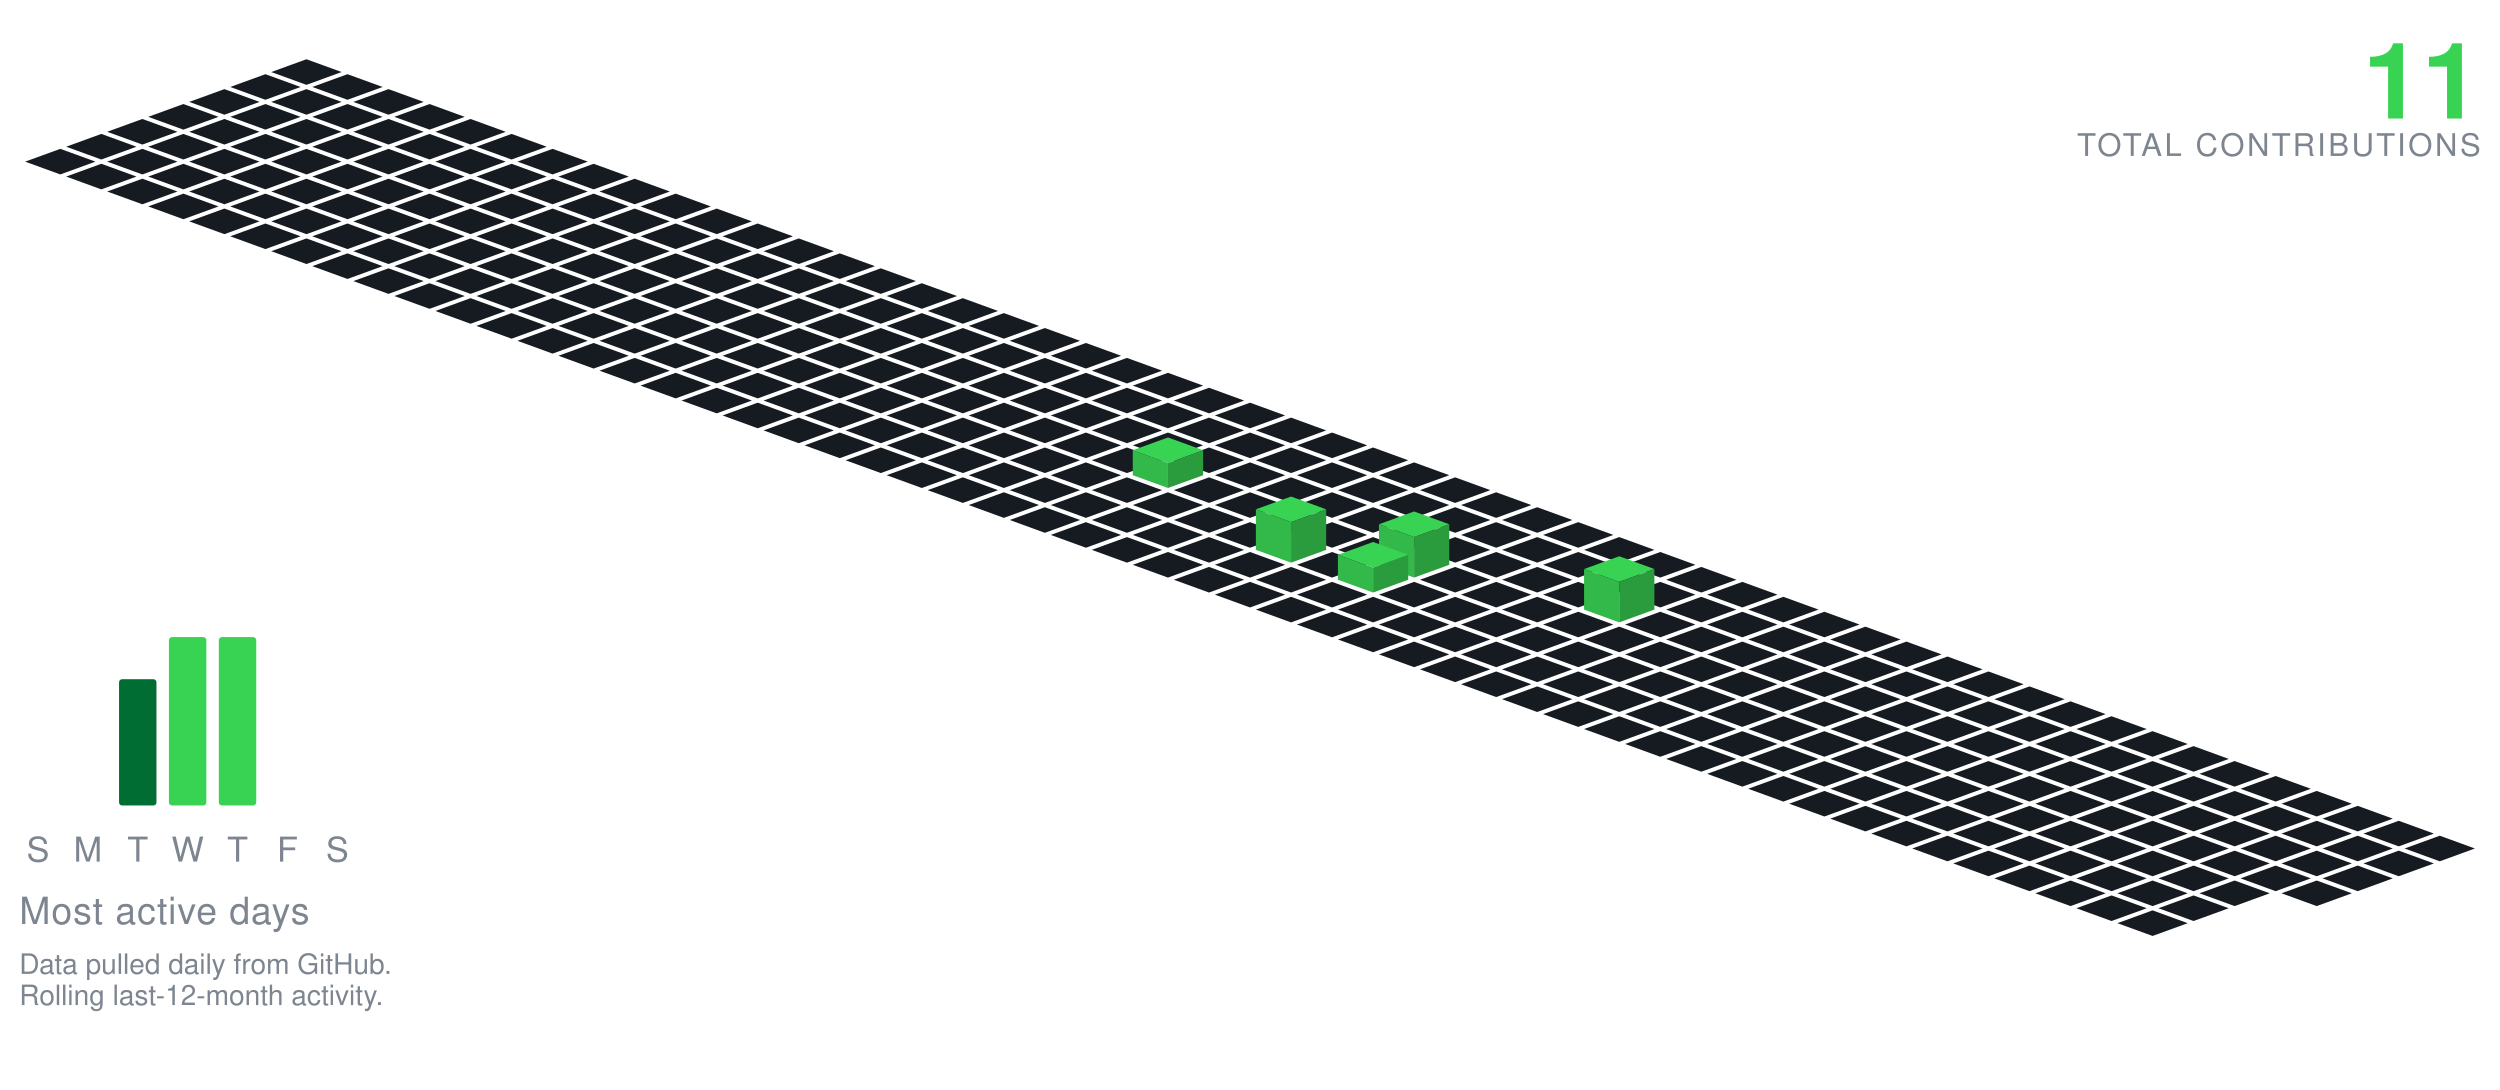
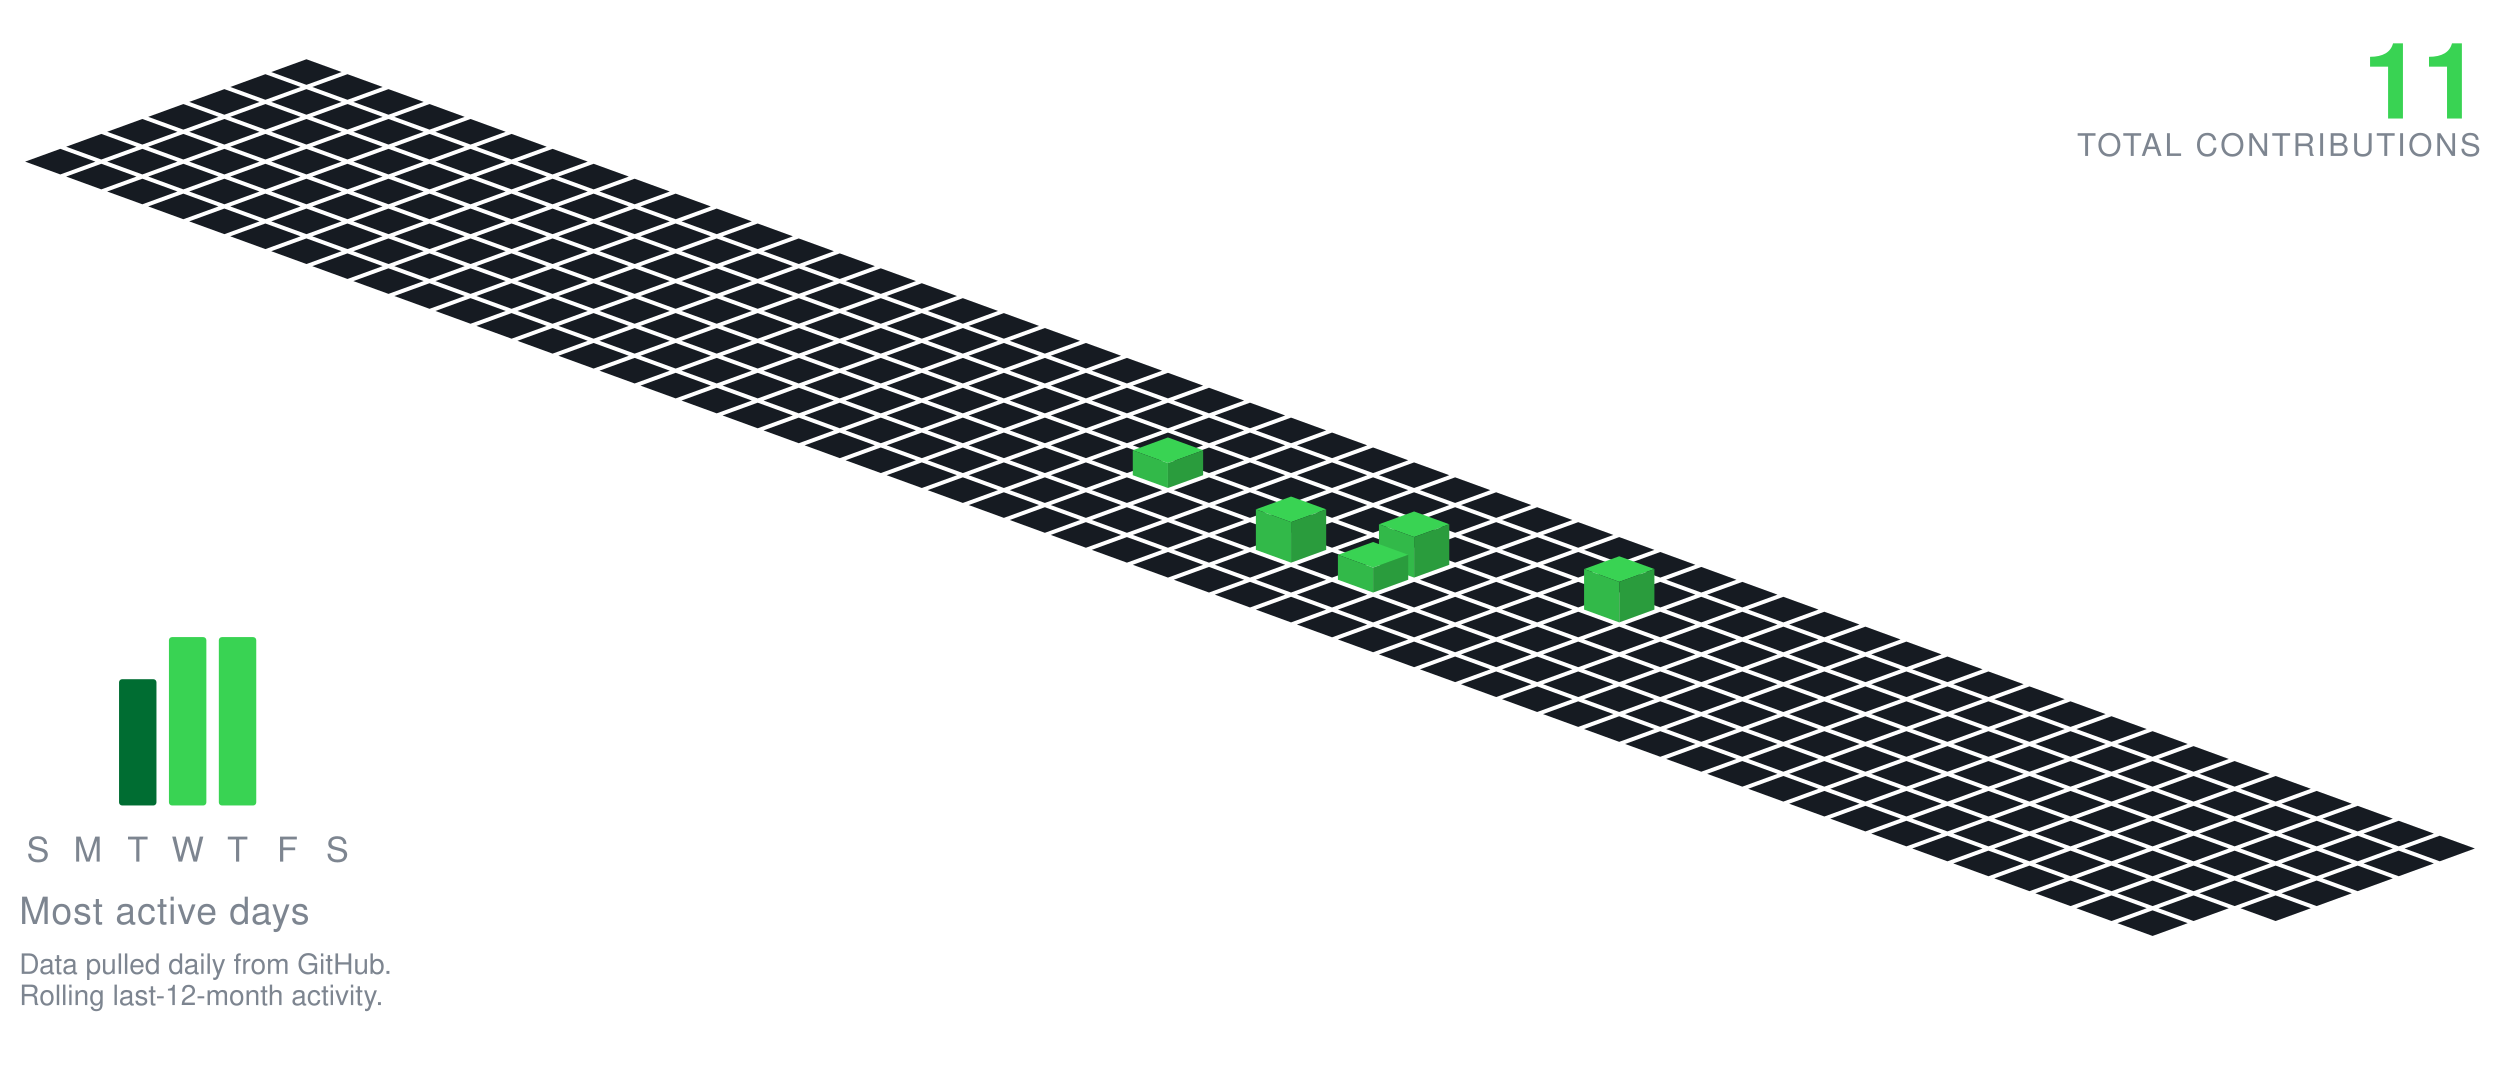
<svg xmlns="http://www.w3.org/2000/svg" viewBox="-98.09 -19.00 801.34 349.30" width="801" height="349">
  <polygon points="0.00,0.00 11.28,4.10 0.00,8.21 -11.28,4.10" fill="#161b22" />
  <polygon points="-13.16,4.79 -1.88,8.89 -13.16,13.00 -24.43,8.89" fill="#161b22" />
  <polygon points="13.16,4.79 24.43,8.89 13.16,13.00 1.88,8.89" fill="#161b22" />
  <polygon points="-26.31,9.58 -15.04,13.68 -26.31,17.79 -37.59,13.68" fill="#161b22" />
  <polygon points="0.00,9.58 11.28,13.68 0.00,17.79 -11.28,13.68" fill="#161b22" />
  <polygon points="26.31,9.58 37.59,13.68 26.31,17.79 15.04,13.68" fill="#161b22" />
  <polygon points="-39.47,14.36 -28.19,18.47 -39.47,22.57 -50.74,18.47" fill="#161b22" />
  <polygon points="-13.16,14.36 -1.88,18.47 -13.16,22.57 -24.43,18.47" fill="#161b22" />
  <polygon points="13.16,14.36 24.43,18.47 13.16,22.57 1.88,18.47" fill="#161b22" />
  <polygon points="39.47,14.36 50.74,18.47 39.47,22.57 28.19,18.47" fill="#161b22" />
  <polygon points="-52.62,19.15 -41.35,23.26 -52.62,27.36 -63.90,23.26" fill="#161b22" />
  <polygon points="-26.31,19.15 -15.04,23.26 -26.31,27.36 -37.59,23.26" fill="#161b22" />
  <polygon points="0.00,19.15 11.28,23.26 0.00,27.36 -11.28,23.26" fill="#161b22" />
  <polygon points="26.31,19.15 37.59,23.26 26.31,27.36 15.04,23.26" fill="#161b22" />
  <polygon points="52.62,19.15 63.90,23.26 52.62,27.36 41.35,23.26" fill="#161b22" />
  <polygon points="-65.78,23.94 -54.50,28.05 -65.78,32.15 -77.05,28.05" fill="#161b22" />
  <polygon points="-39.47,23.94 -28.19,28.05 -39.47,32.15 -50.74,28.05" fill="#161b22" />
  <polygon points="-13.16,23.94 -1.88,28.05 -13.16,32.15 -24.43,28.05" fill="#161b22" />
  <polygon points="13.16,23.94 24.43,28.05 13.16,32.15 1.88,28.05" fill="#161b22" />
  <polygon points="39.47,23.94 50.74,28.05 39.47,32.15 28.19,28.05" fill="#161b22" />
  <polygon points="65.78,23.94 77.05,28.05 65.78,32.15 54.50,28.05" fill="#161b22" />
  <polygon points="-78.93,28.73 -67.66,32.83 -78.93,36.94 -90.21,32.83" fill="#161b22" />
  <polygon points="-52.62,28.73 -41.35,32.83 -52.62,36.94 -63.90,32.83" fill="#161b22" />
  <polygon points="-26.31,28.73 -15.04,32.83 -26.31,36.94 -37.59,32.83" fill="#161b22" />
  <polygon points="0.00,28.73 11.28,32.83 0.00,36.94 -11.28,32.83" fill="#161b22" />
  <polygon points="26.31,28.73 37.59,32.83 26.31,36.94 15.04,32.83" fill="#161b22" />
  <polygon points="52.62,28.73 63.90,32.83 52.62,36.94 41.35,32.83" fill="#161b22" />
  <polygon points="78.93,28.73 90.21,32.83 78.93,36.94 67.66,32.83" fill="#161b22" />
  <polygon points="-65.78,33.52 -54.50,37.62 -65.78,41.73 -77.05,37.62" fill="#161b22" />
  <polygon points="-39.47,33.52 -28.19,37.62 -39.47,41.73 -50.74,37.62" fill="#161b22" />
  <polygon points="-13.16,33.52 -1.88,37.62 -13.16,41.73 -24.43,37.62" fill="#161b22" />
  <polygon points="13.16,33.52 24.43,37.62 13.16,41.73 1.88,37.62" fill="#161b22" />
  <polygon points="39.47,33.52 50.74,37.62 39.47,41.73 28.19,37.62" fill="#161b22" />
  <polygon points="65.78,33.52 77.05,37.62 65.78,41.73 54.50,37.62" fill="#161b22" />
  <polygon points="92.09,33.52 103.37,37.62 92.09,41.73 80.81,37.62" fill="#161b22" />
  <polygon points="-52.62,38.31 -41.35,42.41 -52.62,46.51 -63.90,42.41" fill="#161b22" />
  <polygon points="-26.31,38.31 -15.04,42.41 -26.31,46.51 -37.59,42.41" fill="#161b22" />
  <polygon points="0.00,38.31 11.28,42.41 0.00,46.51 -11.28,42.41" fill="#161b22" />
  <polygon points="26.31,38.31 37.59,42.41 26.31,46.51 15.04,42.41" fill="#161b22" />
  <polygon points="52.62,38.31 63.90,42.41 52.62,46.51 41.35,42.41" fill="#161b22" />
  <polygon points="78.93,38.31 90.21,42.41 78.93,46.51 67.66,42.41" fill="#161b22" />
  <polygon points="105.25,38.31 116.52,42.41 105.25,46.51 93.97,42.41" fill="#161b22" />
  <polygon points="-39.47,43.09 -28.19,47.20 -39.47,51.30 -50.74,47.20" fill="#161b22" />
  <polygon points="-13.16,43.09 -1.88,47.20 -13.16,51.30 -24.43,47.20" fill="#161b22" />
  <polygon points="13.16,43.09 24.43,47.20 13.16,51.30 1.88,47.20" fill="#161b22" />
  <polygon points="39.47,43.09 50.74,47.20 39.47,51.30 28.19,47.20" fill="#161b22" />
  <polygon points="65.78,43.09 77.05,47.20 65.78,51.30 54.50,47.20" fill="#161b22" />
  <polygon points="92.09,43.09 103.37,47.20 92.09,51.30 80.81,47.20" fill="#161b22" />
  <polygon points="118.40,43.09 129.68,47.20 118.40,51.30 107.12,47.20" fill="#161b22" />
  <polygon points="-26.31,47.88 -15.04,51.99 -26.31,56.09 -37.59,51.99" fill="#161b22" />
  <polygon points="0.00,47.88 11.28,51.99 0.00,56.09 -11.28,51.99" fill="#161b22" />
  <polygon points="26.31,47.88 37.59,51.99 26.31,56.09 15.04,51.99" fill="#161b22" />
  <polygon points="52.62,47.88 63.90,51.99 52.62,56.09 41.35,51.99" fill="#161b22" />
  <polygon points="78.93,47.88 90.21,51.99 78.93,56.09 67.66,51.99" fill="#161b22" />
  <polygon points="105.25,47.88 116.52,51.99 105.25,56.09 93.97,51.99" fill="#161b22" />
  <polygon points="131.56,47.88 142.83,51.99 131.56,56.09 120.28,51.99" fill="#161b22" />
  <polygon points="-13.16,52.67 -1.88,56.78 -13.16,60.88 -24.43,56.78" fill="#161b22" />
  <polygon points="13.16,52.67 24.43,56.78 13.16,60.88 1.88,56.78" fill="#161b22" />
  <polygon points="39.47,52.67 50.74,56.78 39.47,60.88 28.19,56.78" fill="#161b22" />
  <polygon points="65.78,52.67 77.05,56.78 65.78,60.88 54.50,56.78" fill="#161b22" />
  <polygon points="92.09,52.67 103.37,56.78 92.09,60.88 80.81,56.78" fill="#161b22" />
  <polygon points="118.40,52.67 129.68,56.78 118.40,60.88 107.12,56.78" fill="#161b22" />
  <polygon points="144.71,52.67 155.99,56.78 144.71,60.88 133.44,56.78" fill="#161b22" />
  <polygon points="0.00,57.46 11.28,61.56 0.00,65.67 -11.28,61.56" fill="#161b22" />
  <polygon points="26.31,57.46 37.59,61.56 26.31,65.67 15.04,61.56" fill="#161b22" />
  <polygon points="52.62,57.46 63.90,61.56 52.62,65.67 41.35,61.56" fill="#161b22" />
  <polygon points="78.93,57.46 90.21,61.56 78.93,65.67 67.66,61.56" fill="#161b22" />
  <polygon points="105.25,57.46 116.52,61.56 105.25,65.67 93.97,61.56" fill="#161b22" />
  <polygon points="131.56,57.46 142.83,61.56 131.56,65.67 120.28,61.56" fill="#161b22" />
  <polygon points="157.87,57.46 169.14,61.56 157.87,65.67 146.59,61.56" fill="#161b22" />
  <polygon points="13.16,62.25 24.43,66.35 13.16,70.46 1.88,66.35" fill="#161b22" />
  <polygon points="39.47,62.25 50.74,66.35 39.47,70.46 28.19,66.35" fill="#161b22" />
  <polygon points="65.78,62.25 77.05,66.35 65.78,70.46 54.50,66.35" fill="#161b22" />
  <polygon points="92.09,62.25 103.37,66.35 92.09,70.46 80.81,66.35" fill="#161b22" />
  <polygon points="118.40,62.25 129.68,66.35 118.40,70.46 107.12,66.35" fill="#161b22" />
  <polygon points="144.71,62.25 155.99,66.35 144.71,70.46 133.44,66.35" fill="#161b22" />
  <polygon points="171.02,62.25 182.30,66.35 171.02,70.46 159.75,66.35" fill="#161b22" />
  <polygon points="26.31,67.04 37.59,71.14 26.31,75.24 15.04,71.14" fill="#161b22" />
  <polygon points="52.62,67.04 63.90,71.14 52.62,75.24 41.35,71.14" fill="#161b22" />
  <polygon points="78.93,67.04 90.21,71.14 78.93,75.24 67.66,71.14" fill="#161b22" />
  <polygon points="105.25,67.04 116.52,71.14 105.25,75.24 93.97,71.14" fill="#161b22" />
  <polygon points="131.56,67.04 142.83,71.14 131.56,75.24 120.28,71.14" fill="#161b22" />
  <polygon points="157.87,67.04 169.14,71.14 157.87,75.24 146.59,71.14" fill="#161b22" />
  <polygon points="184.18,67.04 195.46,71.14 184.18,75.24 172.90,71.14" fill="#161b22" />
  <polygon points="39.47,71.82 50.74,75.93 39.47,80.03 28.19,75.93" fill="#161b22" />
  <polygon points="65.78,71.82 77.05,75.93 65.78,80.03 54.50,75.93" fill="#161b22" />
  <polygon points="92.09,71.82 103.37,75.93 92.09,80.03 80.81,75.93" fill="#161b22" />
  <polygon points="118.40,71.82 129.68,75.93 118.40,80.03 107.12,75.93" fill="#161b22" />
  <polygon points="144.71,71.82 155.99,75.93 144.71,80.03 133.44,75.93" fill="#161b22" />
  <polygon points="171.02,71.82 182.30,75.93 171.02,80.03 159.75,75.93" fill="#161b22" />
  <polygon points="197.34,71.82 208.61,75.93 197.34,80.03 186.06,75.93" fill="#161b22" />
  <polygon points="52.62,76.61 63.90,80.72 52.62,84.82 41.35,80.72" fill="#161b22" />
  <polygon points="78.93,76.61 90.21,80.72 78.93,84.82 67.66,80.72" fill="#161b22" />
  <polygon points="105.25,76.61 116.52,80.72 105.25,84.82 93.97,80.72" fill="#161b22" />
  <polygon points="131.56,76.61 142.83,80.72 131.56,84.82 120.28,80.72" fill="#161b22" />
  <polygon points="157.87,76.61 169.14,80.72 157.87,84.82 146.59,80.72" fill="#161b22" />
  <polygon points="184.18,76.61 195.46,80.72 184.18,84.82 172.90,80.72" fill="#161b22" />
  <polygon points="210.49,76.61 221.77,80.72 210.49,84.82 199.21,80.72" fill="#161b22" />
  <polygon points="65.78,81.40 77.05,85.51 65.78,89.61 54.50,85.51" fill="#161b22" />
  <polygon points="92.09,81.40 103.37,85.51 92.09,89.61 80.81,85.51" fill="#161b22" />
  <polygon points="118.40,81.40 129.68,85.51 118.40,89.61 107.12,85.51" fill="#161b22" />
  <polygon points="144.71,81.40 155.99,85.51 144.71,89.61 133.44,85.51" fill="#161b22" />
  <polygon points="171.02,81.40 182.30,85.51 171.02,89.61 159.75,85.51" fill="#161b22" />
  <polygon points="197.34,81.40 208.61,85.51 197.34,89.61 186.06,85.51" fill="#161b22" />
  <polygon points="223.65,81.40 234.92,85.51 223.65,89.61 212.37,85.51" fill="#161b22" />
  <polygon points="78.93,86.19 90.21,90.29 78.93,94.40 67.66,90.29" fill="#161b22" />
  <polygon points="105.25,86.19 116.52,90.29 105.25,94.40 93.97,90.29" fill="#161b22" />
  <polygon points="131.56,86.19 142.83,90.29 131.56,94.40 120.28,90.29" fill="#161b22" />
  <polygon points="157.87,86.19 169.14,90.29 157.87,94.40 146.59,90.29" fill="#161b22" />
  <polygon points="184.18,86.19 195.46,90.29 184.18,94.40 172.90,90.29" fill="#161b22" />
  <polygon points="210.49,86.19 221.77,90.29 210.49,94.40 199.21,90.29" fill="#161b22" />
  <polygon points="236.80,86.19 248.08,90.29 236.80,94.40 225.53,90.29" fill="#161b22" />
  <polygon points="92.09,90.98 103.37,95.08 92.09,99.19 80.81,95.08" fill="#161b22" />
  <polygon points="118.40,90.98 129.68,95.08 118.40,99.19 107.12,95.08" fill="#161b22" />
  <polygon points="144.71,90.98 155.99,95.08 144.71,99.19 133.44,95.08" fill="#161b22" />
  <polygon points="171.02,90.98 182.30,95.08 171.02,99.19 159.75,95.08" fill="#161b22" />
  <polygon points="197.34,90.98 208.61,95.08 197.34,99.19 186.06,95.08" fill="#161b22" />
  <polygon points="223.65,90.98 234.92,95.08 223.65,99.19 212.37,95.08" fill="#161b22" />
  <polygon points="249.96,90.98 261.23,95.08 249.96,99.19 238.68,95.08" fill="#161b22" />
  <polygon points="105.25,95.77 116.52,99.87 105.25,103.97 93.97,99.87" fill="#161b22" />
  <polygon points="131.56,95.77 142.83,99.87 131.56,103.97 120.28,99.87" fill="#161b22" />
  <polygon points="157.87,95.77 169.14,99.87 157.87,103.97 146.59,99.87" fill="#161b22" />
  <polygon points="184.18,95.77 195.46,99.87 184.18,103.97 172.90,99.87" fill="#161b22" />
  <polygon points="210.49,95.77 221.77,99.87 210.49,103.97 199.21,99.87" fill="#161b22" />
  <polygon points="236.80,95.77 248.08,99.87 236.80,103.97 225.53,99.87" fill="#161b22" />
  <polygon points="263.11,95.77 274.39,99.87 263.11,103.97 251.84,99.87" fill="#161b22" />
  <polygon points="118.40,100.55 129.68,104.66 118.40,108.76 107.12,104.66" fill="#161b22" />
  <polygon points="144.71,100.55 155.99,104.66 144.71,108.76 133.44,104.66" fill="#161b22" />
  <polygon points="171.02,100.55 182.30,104.66 171.02,108.76 159.75,104.66" fill="#161b22" />
  <polygon points="197.34,100.55 208.61,104.66 197.34,108.76 186.06,104.66" fill="#161b22" />
  <polygon points="223.65,100.55 234.92,104.66 223.65,108.76 212.37,104.66" fill="#161b22" />
  <polygon points="249.96,100.55 261.23,104.66 249.96,108.76 238.68,104.66" fill="#161b22" />
  <polygon points="276.27,100.55 287.55,104.66 276.27,108.76 264.99,104.66" fill="#161b22" />
  <polygon points="131.56,105.34 142.83,109.45 131.56,113.55 120.28,109.45" fill="#161b22" />
  <polygon points="157.87,105.34 169.14,109.45 157.87,113.55 146.59,109.45" fill="#161b22" />
  <polygon points="184.18,105.34 195.46,109.45 184.18,113.55 172.90,109.45" fill="#161b22" />
  <polygon points="210.49,105.34 221.77,109.45 210.49,113.55 199.21,109.45" fill="#161b22" />
  <polygon points="236.80,105.34 248.08,109.45 236.80,113.55 225.53,109.45" fill="#161b22" />
  <polygon points="263.11,105.34 274.39,109.45 263.11,113.55 251.84,109.45" fill="#161b22" />
  <polygon points="289.43,105.34 300.70,109.45 289.43,113.55 278.15,109.45" fill="#161b22" />
  <polygon points="144.71,110.13 155.99,114.23 144.71,118.34 133.44,114.23" fill="#161b22" />
  <polygon points="171.02,110.13 182.30,114.23 171.02,118.34 159.75,114.23" fill="#161b22" />
  <polygon points="197.34,110.13 208.61,114.23 197.34,118.34 186.06,114.23" fill="#161b22" />
  <polygon points="223.65,110.13 234.92,114.23 223.65,118.34 212.37,114.23" fill="#161b22" />
  <polygon points="249.96,110.13 261.23,114.23 249.96,118.34 238.68,114.23" fill="#161b22" />
  <polygon points="276.27,110.13 287.55,114.23 276.27,118.34 264.99,114.23" fill="#161b22" />
  <polygon points="302.58,110.13 313.86,114.23 302.58,118.34 291.30,114.23" fill="#161b22" />
  <polygon points="157.87,114.92 169.14,119.02 157.87,123.13 146.59,119.02" fill="#161b22" />
  <polygon points="184.18,114.92 195.46,119.02 184.18,123.13 172.90,119.02" fill="#161b22" />
  <polygon points="210.49,114.92 221.77,119.02 210.49,123.13 199.21,119.02" fill="#161b22" />
  <polygon points="236.80,114.92 248.08,119.02 236.80,123.13 225.53,119.02" fill="#161b22" />
  <polygon points="263.11,114.92 274.39,119.02 263.11,123.13 251.84,119.02" fill="#161b22" />
  <polygon points="289.43,114.92 300.70,119.02 289.43,123.13 278.15,119.02" fill="#161b22" />
  <polygon points="315.74,114.92 327.01,119.02 315.74,123.13 304.46,119.02" fill="#161b22" />
  <polygon points="171.02,119.71 182.30,123.81 171.02,127.92 159.75,123.81" fill="#161b22" />
  <polygon points="197.34,119.71 208.61,123.81 197.34,127.92 186.06,123.81" fill="#161b22" />
  <polygon points="223.65,119.71 234.92,123.81 223.65,127.92 212.37,123.81" fill="#161b22" />
  <polygon points="249.96,119.71 261.23,123.81 249.96,127.92 238.68,123.81" fill="#161b22" />
  <polygon points="276.27,119.71 287.55,123.81 276.27,127.92 264.99,123.81" fill="#161b22" />
  <polygon points="302.58,119.71 313.86,123.81 302.58,127.92 291.30,123.81" fill="#161b22" />
  <polygon points="328.89,119.71 340.17,123.81 328.89,127.92 317.62,123.81" fill="#161b22" />
  <polygon points="184.18,124.50 195.46,128.60 184.18,132.70 172.90,128.60" fill="#161b22" />
  <polygon points="210.49,124.50 221.77,128.60 210.49,132.70 199.21,128.60" fill="#161b22" />
  <polygon points="236.80,124.50 248.08,128.60 236.80,132.70 225.53,128.60" fill="#161b22" />
  <polygon points="263.11,124.50 274.39,128.60 263.11,132.70 251.84,128.60" fill="#161b22" />
  <polygon points="289.43,124.50 300.70,128.60 289.43,132.70 278.15,128.60" fill="#161b22" />
  <polygon points="315.74,124.50 327.01,128.60 315.74,132.70 304.46,128.60" fill="#161b22" />
  <polygon points="342.05,124.50 353.32,128.60 342.05,132.70 330.77,128.60" fill="#161b22" />
  <polygon points="197.34,129.28 208.61,133.39 197.34,137.49 186.06,133.39" fill="#161b22" />
  <polygon points="223.65,129.28 234.92,133.39 223.65,137.49 212.37,133.39" fill="#161b22" />
  <polygon points="249.96,129.28 261.23,133.39 249.96,137.49 238.68,133.39" fill="#161b22" />
  <polygon points="302.58,129.28 313.86,133.39 302.58,137.49 291.30,133.39" fill="#161b22" />
  <polygon points="328.89,129.28 340.17,133.39 328.89,137.49 317.62,133.39" fill="#161b22" />
  <polygon points="355.20,129.28 366.48,133.39 355.20,137.49 343.93,133.39" fill="#161b22" />
  <polygon points="276.27,121.28 287.55,125.39 276.27,129.49 264.99,125.39" fill="#39d353" />
  <polygon points="264.99,133.39 264.99,125.39 276.27,129.49 276.27,137.49" fill="#32b949" />
  <polygon points="276.27,137.49 276.27,129.49 287.55,125.39 287.55,133.39" fill="#2a9c3d" />
  <polygon points="210.49,134.07 221.77,138.18 210.49,142.28 199.21,138.18" fill="#161b22" />
  <polygon points="236.80,134.07 248.08,138.18 236.80,142.28 225.53,138.18" fill="#161b22" />
  <polygon points="263.11,134.07 274.39,138.18 263.11,142.28 251.84,138.18" fill="#161b22" />
  <polygon points="289.43,134.07 300.70,138.18 289.43,142.28 278.15,138.18" fill="#161b22" />
  <polygon points="315.74,134.07 327.01,138.18 315.74,142.28 304.46,138.18" fill="#161b22" />
  <polygon points="342.05,134.07 353.32,138.18 342.05,142.28 330.77,138.18" fill="#161b22" />
  <polygon points="368.36,134.07 379.64,138.18 368.36,142.28 357.08,138.18" fill="#161b22" />
  <polygon points="223.65,138.86 234.92,142.96 223.65,147.07 212.37,142.96" fill="#161b22" />
  <polygon points="249.96,138.86 261.23,142.96 249.96,147.07 238.68,142.96" fill="#161b22" />
  <polygon points="276.27,138.86 287.55,142.96 276.27,147.07 264.99,142.96" fill="#161b22" />
  <polygon points="302.58,138.86 313.86,142.96 302.58,147.07 291.30,142.96" fill="#161b22" />
  <polygon points="328.89,138.86 340.17,142.96 328.89,147.07 317.62,142.96" fill="#161b22" />
  <polygon points="355.20,138.86 366.48,142.96 355.20,147.07 343.93,142.96" fill="#161b22" />
  <polygon points="381.52,138.86 392.79,142.96 381.52,147.07 370.24,142.96" fill="#161b22" />
  <polygon points="236.80,143.65 248.08,147.75 236.80,151.86 225.53,147.75" fill="#161b22" />
  <polygon points="263.11,143.65 274.39,147.75 263.11,151.86 251.84,147.75" fill="#161b22" />
  <polygon points="289.43,143.65 300.70,147.75 289.43,151.86 278.15,147.75" fill="#161b22" />
  <polygon points="315.74,143.65 327.01,147.75 315.74,151.86 304.46,147.75" fill="#161b22" />
  <polygon points="342.05,143.65 353.32,147.75 342.05,151.86 330.77,147.75" fill="#161b22" />
  <polygon points="368.36,143.65 379.64,147.75 368.36,151.86 357.08,147.75" fill="#161b22" />
  <polygon points="394.67,143.65 405.95,147.75 394.67,151.86 383.39,147.75" fill="#161b22" />
  <polygon points="249.96,148.44 261.23,152.54 249.96,156.65 238.68,152.54" fill="#161b22" />
  <polygon points="276.27,148.44 287.55,152.54 276.27,156.65 264.99,152.54" fill="#161b22" />
  <polygon points="302.58,148.44 313.86,152.54 302.58,156.65 291.30,152.54" fill="#161b22" />
  <polygon points="328.89,148.44 340.17,152.54 328.89,156.65 317.62,152.54" fill="#161b22" />
  <polygon points="355.20,148.44 366.48,152.54 355.20,156.65 343.93,152.54" fill="#161b22" />
  <polygon points="381.52,148.44 392.79,152.54 381.52,156.65 370.24,152.54" fill="#161b22" />
  <polygon points="407.83,148.44 419.10,152.54 407.83,156.65 396.55,152.54" fill="#161b22" />
  <polygon points="263.11,153.23 274.39,157.33 263.11,161.43 251.84,157.33" fill="#161b22" />
  <polygon points="289.43,153.23 300.70,157.33 289.43,161.43 278.15,157.33" fill="#161b22" />
  <polygon points="342.05,153.23 353.32,157.33 342.05,161.43 330.77,157.33" fill="#161b22" />
  <polygon points="368.36,153.23 379.64,157.33 368.36,161.43 357.08,157.33" fill="#161b22" />
  <polygon points="394.67,153.23 405.95,157.33 394.67,161.43 383.39,157.33" fill="#161b22" />
  <polygon points="420.98,153.23 432.26,157.33 420.98,161.43 409.71,157.33" fill="#161b22" />
  <polygon points="315.74,140.23 327.01,144.33 315.74,148.43 304.46,144.33" fill="#39d353" />
  <polygon points="304.46,157.33 304.46,144.33 315.74,148.43 315.74,161.43" fill="#32b949" />
  <polygon points="315.74,161.43 315.74,148.43 327.01,144.33 327.01,157.33" fill="#2a9c3d" />
  <polygon points="276.27,158.01 287.55,162.12 276.27,166.22 264.99,162.12" fill="#161b22" />
  <polygon points="302.58,158.01 313.86,162.12 302.58,166.22 291.30,162.12" fill="#161b22" />
  <polygon points="328.89,158.01 340.17,162.12 328.89,166.22 317.62,162.12" fill="#161b22" />
  <polygon points="381.52,158.01 392.79,162.12 381.52,166.22 370.24,162.12" fill="#161b22" />
  <polygon points="407.83,158.01 419.10,162.12 407.83,166.22 396.55,162.12" fill="#161b22" />
  <polygon points="434.14,158.01 445.41,162.12 434.14,166.22 422.86,162.12" fill="#161b22" />
  <polygon points="355.20,145.01 366.48,149.12 355.20,153.22 343.93,149.12" fill="#39d353" />
  <polygon points="343.93,162.12 343.93,149.12 355.20,153.22 355.20,166.22" fill="#32b949" />
  <polygon points="355.20,166.22 355.20,153.22 366.48,149.12 366.48,162.12" fill="#2a9c3d" />
  <polygon points="289.43,162.80 300.70,166.91 289.43,171.01 278.15,166.91" fill="#161b22" />
  <polygon points="315.74,162.80 327.01,166.91 315.74,171.01 304.46,166.91" fill="#161b22" />
  <polygon points="368.36,162.80 379.64,166.91 368.36,171.01 357.08,166.91" fill="#161b22" />
  <polygon points="394.67,162.80 405.95,166.91 394.67,171.01 383.39,166.91" fill="#161b22" />
  <polygon points="420.98,162.80 432.26,166.91 420.98,171.01 409.71,166.91" fill="#161b22" />
  <polygon points="447.29,162.80 458.57,166.91 447.29,171.01 436.02,166.91" fill="#161b22" />
  <polygon points="342.05,154.80 353.32,158.91 342.05,163.01 330.77,158.91" fill="#39d353" />
  <polygon points="330.77,166.91 330.77,158.91 342.05,163.01 342.05,171.01" fill="#32b949" />
  <polygon points="342.05,171.01 342.05,163.01 353.32,158.91 353.32,166.91" fill="#2a9c3d" />
  <polygon points="302.58,167.59 313.86,171.69 302.58,175.80 291.30,171.69" fill="#161b22" />
  <polygon points="328.89,167.59 340.17,171.69 328.89,175.80 317.62,171.69" fill="#161b22" />
  <polygon points="355.20,167.59 366.48,171.69 355.20,175.80 343.93,171.69" fill="#161b22" />
  <polygon points="381.52,167.59 392.79,171.69 381.52,175.80 370.24,171.69" fill="#161b22" />
  <polygon points="407.83,167.59 419.10,171.69 407.83,175.80 396.55,171.69" fill="#161b22" />
  <polygon points="434.14,167.59 445.41,171.69 434.14,175.80 422.86,171.69" fill="#161b22" />
  <polygon points="460.45,167.59 471.73,171.69 460.45,175.80 449.17,171.69" fill="#161b22" />
  <polygon points="315.74,172.38 327.01,176.48 315.74,180.59 304.46,176.48" fill="#161b22" />
  <polygon points="342.05,172.38 353.32,176.48 342.05,180.59 330.77,176.48" fill="#161b22" />
  <polygon points="368.36,172.38 379.64,176.48 368.36,180.59 357.08,176.48" fill="#161b22" />
  <polygon points="394.67,172.38 405.95,176.48 394.67,180.59 383.39,176.48" fill="#161b22" />
  <polygon points="447.29,172.38 458.57,176.48 447.29,180.59 436.02,176.48" fill="#161b22" />
  <polygon points="473.61,172.38 484.88,176.48 473.61,180.59 462.33,176.48" fill="#161b22" />
  <polygon points="420.98,159.38 432.26,163.48 420.98,167.59 409.71,163.48" fill="#39d353" />
  <polygon points="409.71,176.48 409.71,163.48 420.98,167.59 420.98,180.59" fill="#32b949" />
  <polygon points="420.98,180.59 420.98,167.59 432.26,163.48 432.26,176.48" fill="#2a9c3d" />
  <polygon points="328.89,177.17 340.17,181.27 328.89,185.37 317.62,181.27" fill="#161b22" />
  <polygon points="355.20,177.17 366.48,181.27 355.20,185.37 343.93,181.27" fill="#161b22" />
  <polygon points="381.52,177.17 392.79,181.27 381.52,185.37 370.24,181.27" fill="#161b22" />
  <polygon points="407.83,177.17 419.10,181.27 407.83,185.37 396.55,181.27" fill="#161b22" />
  <polygon points="434.14,177.17 445.41,181.27 434.14,185.37 422.86,181.27" fill="#161b22" />
  <polygon points="460.45,177.17 471.73,181.27 460.45,185.37 449.17,181.27" fill="#161b22" />
  <polygon points="486.76,177.17 498.04,181.27 486.76,185.37 475.48,181.27" fill="#161b22" />
  <polygon points="342.05,181.95 353.32,186.06 342.05,190.16 330.77,186.06" fill="#161b22" />
  <polygon points="368.36,181.95 379.64,186.06 368.36,190.16 357.08,186.06" fill="#161b22" />
  <polygon points="394.67,181.95 405.95,186.06 394.67,190.16 383.39,186.06" fill="#161b22" />
  <polygon points="420.98,181.95 432.26,186.06 420.98,190.16 409.71,186.06" fill="#161b22" />
  <polygon points="447.29,181.95 458.57,186.06 447.29,190.16 436.02,186.06" fill="#161b22" />
  <polygon points="473.61,181.95 484.88,186.06 473.61,190.16 462.33,186.06" fill="#161b22" />
  <polygon points="499.92,181.95 511.19,186.06 499.92,190.16 488.64,186.06" fill="#161b22" />
  <polygon points="355.20,186.74 366.48,190.85 355.20,194.95 343.93,190.85" fill="#161b22" />
  <polygon points="381.52,186.74 392.79,190.85 381.52,194.95 370.24,190.85" fill="#161b22" />
  <polygon points="407.83,186.74 419.10,190.85 407.83,194.95 396.55,190.85" fill="#161b22" />
  <polygon points="434.14,186.74 445.41,190.85 434.14,194.95 422.86,190.85" fill="#161b22" />
  <polygon points="460.45,186.74 471.73,190.85 460.45,194.95 449.17,190.85" fill="#161b22" />
  <polygon points="486.76,186.74 498.04,190.85 486.76,194.95 475.48,190.85" fill="#161b22" />
  <polygon points="513.07,186.74 524.35,190.85 513.07,194.95 501.80,190.85" fill="#161b22" />
  <polygon points="368.36,191.53 379.64,195.64 368.36,199.74 357.08,195.64" fill="#161b22" />
  <polygon points="394.67,191.53 405.95,195.64 394.67,199.74 383.39,195.64" fill="#161b22" />
  <polygon points="420.98,191.53 432.26,195.64 420.98,199.74 409.71,195.64" fill="#161b22" />
  <polygon points="447.29,191.53 458.57,195.64 447.29,199.74 436.02,195.64" fill="#161b22" />
  <polygon points="473.61,191.53 484.88,195.64 473.61,199.74 462.33,195.64" fill="#161b22" />
  <polygon points="499.92,191.53 511.19,195.64 499.92,199.74 488.64,195.64" fill="#161b22" />
  <polygon points="526.23,191.53 537.50,195.64 526.23,199.74 514.95,195.64" fill="#161b22" />
  <polygon points="381.52,196.32 392.79,200.42 381.52,204.53 370.24,200.42" fill="#161b22" />
  <polygon points="407.83,196.32 419.10,200.42 407.83,204.53 396.55,200.42" fill="#161b22" />
  <polygon points="434.14,196.32 445.41,200.42 434.14,204.53 422.86,200.42" fill="#161b22" />
  <polygon points="460.45,196.32 471.73,200.42 460.45,204.53 449.17,200.42" fill="#161b22" />
  <polygon points="486.76,196.32 498.04,200.42 486.76,204.53 475.48,200.42" fill="#161b22" />
  <polygon points="513.07,196.32 524.35,200.42 513.07,204.53 501.80,200.42" fill="#161b22" />
  <polygon points="539.38,196.32 550.66,200.42 539.38,204.53 528.11,200.42" fill="#161b22" />
  <polygon points="394.67,201.11 405.95,205.21 394.67,209.32 383.39,205.21" fill="#161b22" />
  <polygon points="420.98,201.11 432.26,205.21 420.98,209.32 409.71,205.21" fill="#161b22" />
  <polygon points="447.29,201.11 458.57,205.21 447.29,209.32 436.02,205.21" fill="#161b22" />
  <polygon points="473.61,201.11 484.88,205.21 473.61,209.32 462.33,205.21" fill="#161b22" />
  <polygon points="499.92,201.11 511.19,205.21 499.92,209.32 488.64,205.21" fill="#161b22" />
  <polygon points="526.23,201.11 537.50,205.21 526.23,209.32 514.95,205.21" fill="#161b22" />
  <polygon points="552.54,201.11 563.82,205.21 552.54,209.32 541.26,205.21" fill="#161b22" />
  <polygon points="407.83,205.90 419.10,210.00 407.83,214.10 396.55,210.00" fill="#161b22" />
  <polygon points="434.14,205.90 445.41,210.00 434.14,214.10 422.86,210.00" fill="#161b22" />
  <polygon points="460.45,205.90 471.73,210.00 460.45,214.10 449.17,210.00" fill="#161b22" />
  <polygon points="486.76,205.90 498.04,210.00 486.76,214.10 475.48,210.00" fill="#161b22" />
  <polygon points="513.07,205.90 524.35,210.00 513.07,214.10 501.80,210.00" fill="#161b22" />
  <polygon points="539.38,205.90 550.66,210.00 539.38,214.10 528.11,210.00" fill="#161b22" />
  <polygon points="565.69,205.90 576.97,210.00 565.69,214.10 554.42,210.00" fill="#161b22" />
  <polygon points="420.98,210.68 432.26,214.79 420.98,218.89 409.71,214.79" fill="#161b22" />
  <polygon points="447.29,210.68 458.57,214.79 447.29,218.89 436.02,214.79" fill="#161b22" />
  <polygon points="473.61,210.68 484.88,214.79 473.61,218.89 462.33,214.79" fill="#161b22" />
  <polygon points="499.92,210.68 511.19,214.79 499.92,218.89 488.64,214.79" fill="#161b22" />
  <polygon points="526.23,210.68 537.50,214.79 526.23,218.89 514.95,214.79" fill="#161b22" />
  <polygon points="552.54,210.68 563.82,214.79 552.54,218.89 541.26,214.79" fill="#161b22" />
  <polygon points="578.85,210.68 590.13,214.79 578.85,218.89 567.57,214.79" fill="#161b22" />
  <polygon points="434.14,215.47 445.41,219.58 434.14,223.68 422.86,219.58" fill="#161b22" />
  <polygon points="460.45,215.47 471.73,219.58 460.45,223.68 449.17,219.58" fill="#161b22" />
  <polygon points="486.76,215.47 498.04,219.58 486.76,223.68 475.48,219.58" fill="#161b22" />
  <polygon points="513.07,215.47 524.35,219.58 513.07,223.68 501.80,219.58" fill="#161b22" />
  <polygon points="539.38,215.47 550.66,219.58 539.38,223.68 528.11,219.58" fill="#161b22" />
  <polygon points="565.69,215.47 576.97,219.58 565.69,223.68 554.42,219.58" fill="#161b22" />
  <polygon points="592.01,215.47 603.28,219.58 592.01,223.68 580.73,219.58" fill="#161b22" />
  <polygon points="447.29,220.26 458.57,224.37 447.29,228.47 436.02,224.37" fill="#161b22" />
  <polygon points="473.61,220.26 484.88,224.37 473.61,228.47 462.33,224.37" fill="#161b22" />
  <polygon points="499.92,220.26 511.19,224.37 499.92,228.47 488.64,224.37" fill="#161b22" />
  <polygon points="526.23,220.26 537.50,224.37 526.23,228.47 514.95,224.37" fill="#161b22" />
  <polygon points="552.54,220.26 563.82,224.37 552.54,228.47 541.26,224.37" fill="#161b22" />
  <polygon points="578.85,220.26 590.13,224.37 578.85,228.47 567.57,224.37" fill="#161b22" />
  <polygon points="605.16,220.26 616.44,224.37 605.16,228.47 593.89,224.37" fill="#161b22" />
  <polygon points="460.45,225.05 471.73,229.15 460.45,233.26 449.17,229.15" fill="#161b22" />
  <polygon points="486.76,225.05 498.04,229.15 486.76,233.26 475.48,229.15" fill="#161b22" />
  <polygon points="513.07,225.05 524.35,229.15 513.07,233.26 501.80,229.15" fill="#161b22" />
  <polygon points="539.38,225.05 550.66,229.15 539.38,233.26 528.11,229.15" fill="#161b22" />
  <polygon points="565.69,225.05 576.97,229.15 565.69,233.26 554.42,229.15" fill="#161b22" />
  <polygon points="592.01,225.05 603.28,229.15 592.01,233.26 580.73,229.15" fill="#161b22" />
  <polygon points="618.32,225.05 629.59,229.15 618.32,233.26 607.04,229.15" fill="#161b22" />
  <polygon points="473.61,229.84 484.88,233.94 473.61,238.05 462.33,233.94" fill="#161b22" />
  <polygon points="499.92,229.84 511.19,233.94 499.92,238.05 488.64,233.94" fill="#161b22" />
  <polygon points="526.23,229.84 537.50,233.94 526.23,238.05 514.95,233.94" fill="#161b22" />
  <polygon points="552.54,229.84 563.82,233.94 552.54,238.05 541.26,233.94" fill="#161b22" />
  <polygon points="578.85,229.84 590.13,233.94 578.85,238.05 567.57,233.94" fill="#161b22" />
  <polygon points="605.16,229.84 616.44,233.94 605.16,238.05 593.89,233.94" fill="#161b22" />
  <polygon points="631.47,229.84 642.75,233.94 631.47,238.05 620.20,233.94" fill="#161b22" />
  <polygon points="486.76,234.63 498.04,238.73 486.76,242.83 475.48,238.73" fill="#161b22" />
  <polygon points="513.07,234.63 524.35,238.73 513.07,242.83 501.80,238.73" fill="#161b22" />
  <polygon points="539.38,234.63 550.66,238.73 539.38,242.83 528.11,238.73" fill="#161b22" />
  <polygon points="565.69,234.63 576.97,238.73 565.69,242.83 554.42,238.73" fill="#161b22" />
  <polygon points="592.01,234.63 603.28,238.73 592.01,242.83 580.73,238.73" fill="#161b22" />
  <polygon points="618.32,234.63 629.59,238.73 618.32,242.83 607.04,238.73" fill="#161b22" />
  <polygon points="644.63,234.63 655.91,238.73 644.63,242.83 633.35,238.73" fill="#161b22" />
  <polygon points="499.92,239.41 511.19,243.52 499.92,247.62 488.64,243.52" fill="#161b22" />
  <polygon points="526.23,239.41 537.50,243.52 526.23,247.62 514.95,243.52" fill="#161b22" />
  <polygon points="552.54,239.41 563.82,243.52 552.54,247.62 541.26,243.52" fill="#161b22" />
  <polygon points="578.85,239.41 590.13,243.52 578.85,247.62 567.57,243.52" fill="#161b22" />
  <polygon points="605.16,239.41 616.44,243.52 605.16,247.62 593.89,243.52" fill="#161b22" />
  <polygon points="631.47,239.41 642.75,243.52 631.47,247.62 620.20,243.52" fill="#161b22" />
  <polygon points="657.78,239.41 669.06,243.52 657.78,247.62 646.51,243.52" fill="#161b22" />
  <polygon points="513.07,244.20 524.35,248.31 513.07,252.41 501.80,248.31" fill="#161b22" />
  <polygon points="539.38,244.20 550.66,248.31 539.38,252.41 528.11,248.31" fill="#161b22" />
  <polygon points="565.69,244.20 576.97,248.31 565.69,252.41 554.42,248.31" fill="#161b22" />
  <polygon points="592.01,244.20 603.28,248.31 592.01,252.41 580.73,248.31" fill="#161b22" />
  <polygon points="618.32,244.20 629.59,248.31 618.32,252.41 607.04,248.31" fill="#161b22" />
  <polygon points="644.63,244.20 655.91,248.31 644.63,252.41 633.35,248.31" fill="#161b22" />
  <polygon points="670.94,244.20 682.22,248.31 670.94,252.41 659.66,248.31" fill="#161b22" />
  <polygon points="526.23,248.99 537.50,253.09 526.23,257.20 514.95,253.09" fill="#161b22" />
  <polygon points="552.54,248.99 563.82,253.09 552.54,257.20 541.26,253.09" fill="#161b22" />
  <polygon points="578.85,248.99 590.13,253.09 578.85,257.20 567.57,253.09" fill="#161b22" />
  <polygon points="605.16,248.99 616.44,253.09 605.16,257.20 593.89,253.09" fill="#161b22" />
  <polygon points="631.47,248.99 642.75,253.09 631.47,257.20 620.20,253.09" fill="#161b22" />
  <polygon points="657.78,248.99 669.06,253.09 657.78,257.20 646.51,253.09" fill="#161b22" />
  <polygon points="684.10,248.99 695.37,253.09 684.10,257.20 672.82,253.09" fill="#161b22" />
  <polygon points="539.38,253.78 550.66,257.88 539.38,261.99 528.11,257.88" fill="#161b22" />
  <polygon points="565.69,253.78 576.97,257.88 565.69,261.99 554.42,257.88" fill="#161b22" />
  <polygon points="592.01,253.78 603.28,257.88 592.01,261.99 580.73,257.88" fill="#161b22" />
  <polygon points="618.32,253.78 629.59,257.88 618.32,261.99 607.04,257.88" fill="#161b22" />
  <polygon points="644.63,253.78 655.91,257.88 644.63,261.99 633.35,257.88" fill="#161b22" />
  <polygon points="670.94,253.78 682.22,257.88 670.94,261.99 659.66,257.88" fill="#161b22" />
  <polygon points="552.54,258.57 563.82,262.67 552.54,266.78 541.26,262.67" fill="#161b22" />
  <polygon points="578.85,258.57 590.13,262.67 578.85,266.78 567.57,262.67" fill="#161b22" />
  <polygon points="605.16,258.57 616.44,262.67 605.16,266.78 593.89,262.67" fill="#161b22" />
  <polygon points="631.47,258.57 642.75,262.67 631.47,266.78 620.20,262.67" fill="#161b22" />
  <polygon points="657.78,258.57 669.06,262.67 657.78,266.78 646.51,262.67" fill="#161b22" />
  <polygon points="565.69,263.36 576.97,267.46 565.69,271.56 554.42,267.46" fill="#161b22" />
  <polygon points="592.01,263.36 603.28,267.46 592.01,271.56 580.73,267.46" fill="#161b22" />
  <polygon points="618.32,263.36 629.59,267.46 618.32,271.56 607.04,267.46" fill="#161b22" />
  <polygon points="644.63,263.36 655.91,267.46 644.63,271.56 633.35,267.46" fill="#161b22" />
  <polygon points="578.85,268.14 590.13,272.25 578.85,276.35 567.57,272.25" fill="#161b22" />
  <polygon points="605.16,268.14 616.44,272.25 605.16,276.35 593.89,272.25" fill="#161b22" />
+   <polygon points="631.47,268.14 642.75,272.25 631.47,276.35 620.20,272.25" fill="#161b22" />
  <polygon points="592.01,272.93 603.28,277.04 592.01,281.14 580.73,277.04" fill="#161b22" />
  <text x="697.25" y="19.00" text-anchor="end" font-family="-apple-system, BlinkMacSystemFont, &quot;Segoe UI&quot;, Helvetica, Arial, sans-serif" font-size="34" font-weight="700" fill="#39d353">11</text>
  <text x="697.25" y="31.00" text-anchor="end" font-family="-apple-system, BlinkMacSystemFont, &quot;Segoe UI&quot;, Helvetica, Arial, sans-serif" font-size="10" fill="#7d8590" letter-spacing="0.8">TOTAL CONTRIBUTIONS</text>
  <rect x="-92.09" y="239.30" width="12" height="0.00" rx="1" fill="#006d32" />
  <text x="-86.09" y="257.30" text-anchor="middle" font-family="-apple-system, BlinkMacSystemFont, &quot;Segoe UI&quot;, Helvetica, Arial, sans-serif" font-size="11" fill="#7d8590">S</text>
  <rect x="-76.09" y="239.30" width="12" height="0.00" rx="1" fill="#006d32" />
  <text x="-70.09" y="257.30" text-anchor="middle" font-family="-apple-system, BlinkMacSystemFont, &quot;Segoe UI&quot;, Helvetica, Arial, sans-serif" font-size="11" fill="#7d8590">M</text>
  <rect x="-60.09" y="198.80" width="12" height="40.50" rx="1" fill="#006d32" />
  <text x="-54.09" y="257.30" text-anchor="middle" font-family="-apple-system, BlinkMacSystemFont, &quot;Segoe UI&quot;, Helvetica, Arial, sans-serif" font-size="11" fill="#7d8590">T</text>
  <rect x="-44.09" y="185.30" width="12" height="54.00" rx="1" fill="#39d353" />
  <text x="-38.09" y="257.30" text-anchor="middle" font-family="-apple-system, BlinkMacSystemFont, &quot;Segoe UI&quot;, Helvetica, Arial, sans-serif" font-size="11" fill="#7d8590">W</text>
  <rect x="-28.09" y="185.30" width="12" height="54.00" rx="1" fill="#39d353" />
  <text x="-22.09" y="257.30" text-anchor="middle" font-family="-apple-system, BlinkMacSystemFont, &quot;Segoe UI&quot;, Helvetica, Arial, sans-serif" font-size="11" fill="#7d8590">T</text>
  <rect x="-12.09" y="239.30" width="12" height="0.00" rx="1" fill="#006d32" />
  <text x="-6.09" y="257.30" text-anchor="middle" font-family="-apple-system, BlinkMacSystemFont, &quot;Segoe UI&quot;, Helvetica, Arial, sans-serif" font-size="11" fill="#7d8590">F</text>
  <rect x="3.91" y="239.30" width="12" height="0.00" rx="1" fill="#006d32" />
  <text x="9.91" y="257.30" text-anchor="middle" font-family="-apple-system, BlinkMacSystemFont, &quot;Segoe UI&quot;, Helvetica, Arial, sans-serif" font-size="11" fill="#7d8590">S</text>
  <text x="-92.09" y="277.30" font-family="-apple-system, BlinkMacSystemFont, &quot;Segoe UI&quot;, Helvetica, Arial, sans-serif" font-size="12" fill="#7d8590" letter-spacing="0.3">Most active days</text>
  <text x="-92.09" y="293.30" font-family="-apple-system, BlinkMacSystemFont, &quot;Segoe UI&quot;, Helvetica, Arial, sans-serif" font-size="9" fill="#7d8590">Data pulled daily from GitHub.</text>
  <text x="-92.09" y="303.30" font-family="-apple-system, BlinkMacSystemFont, &quot;Segoe UI&quot;, Helvetica, Arial, sans-serif" font-size="9" fill="#7d8590">Rolling last-12-month activity.</text>
</svg>
